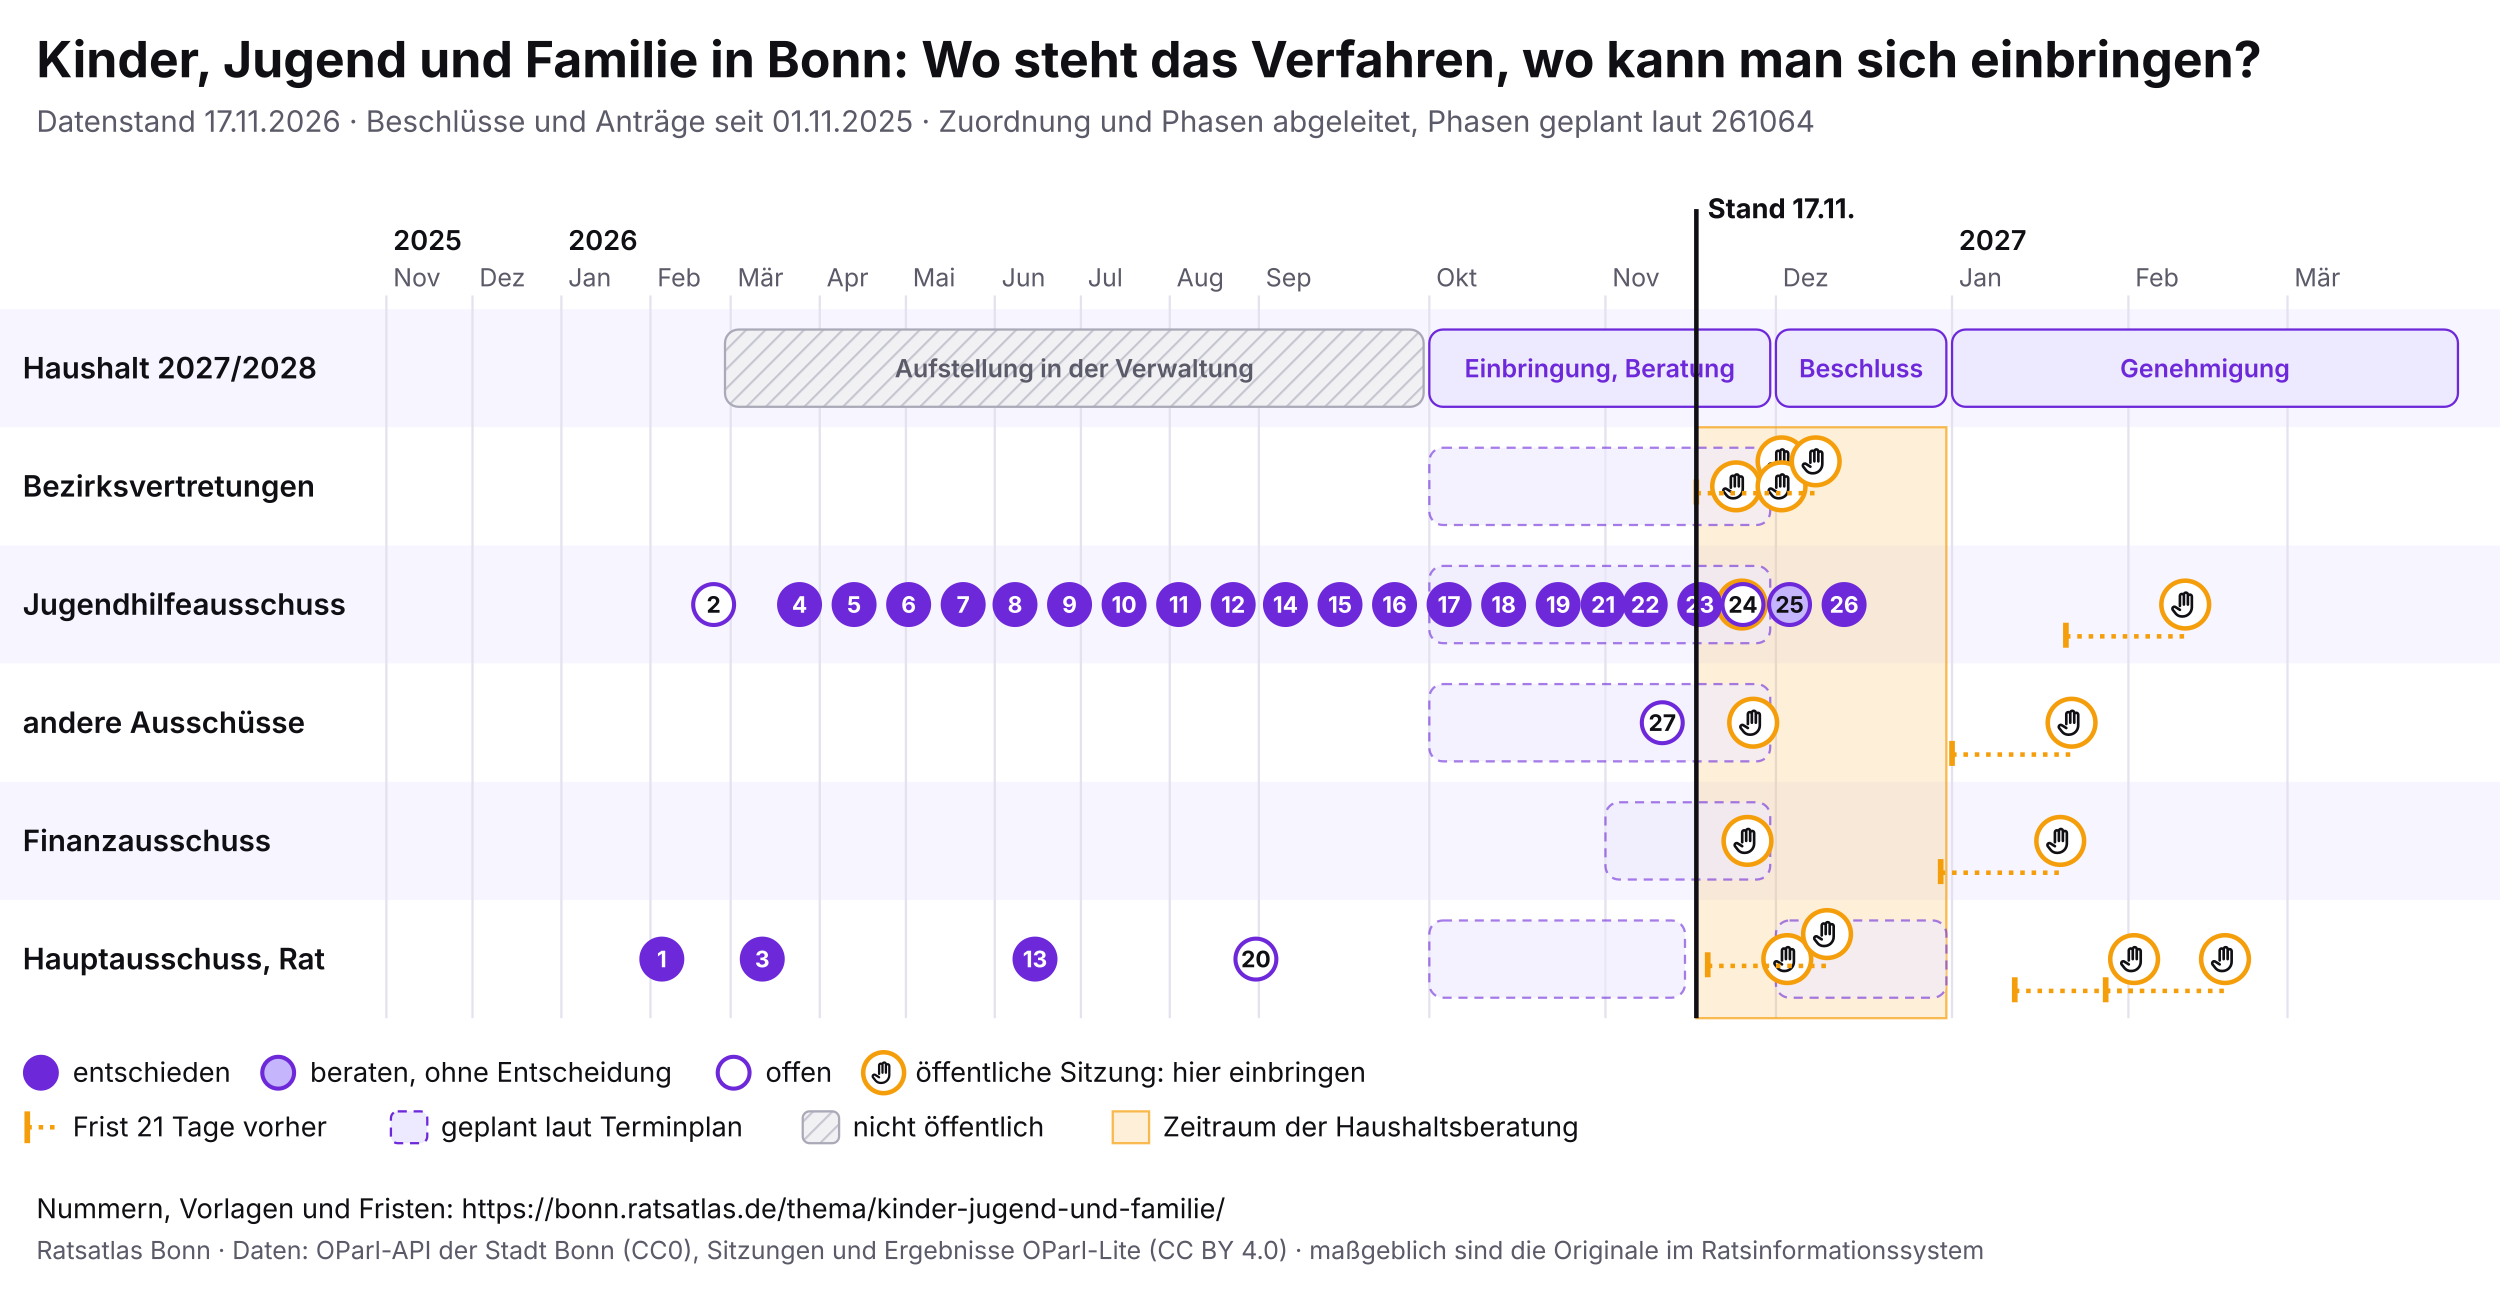
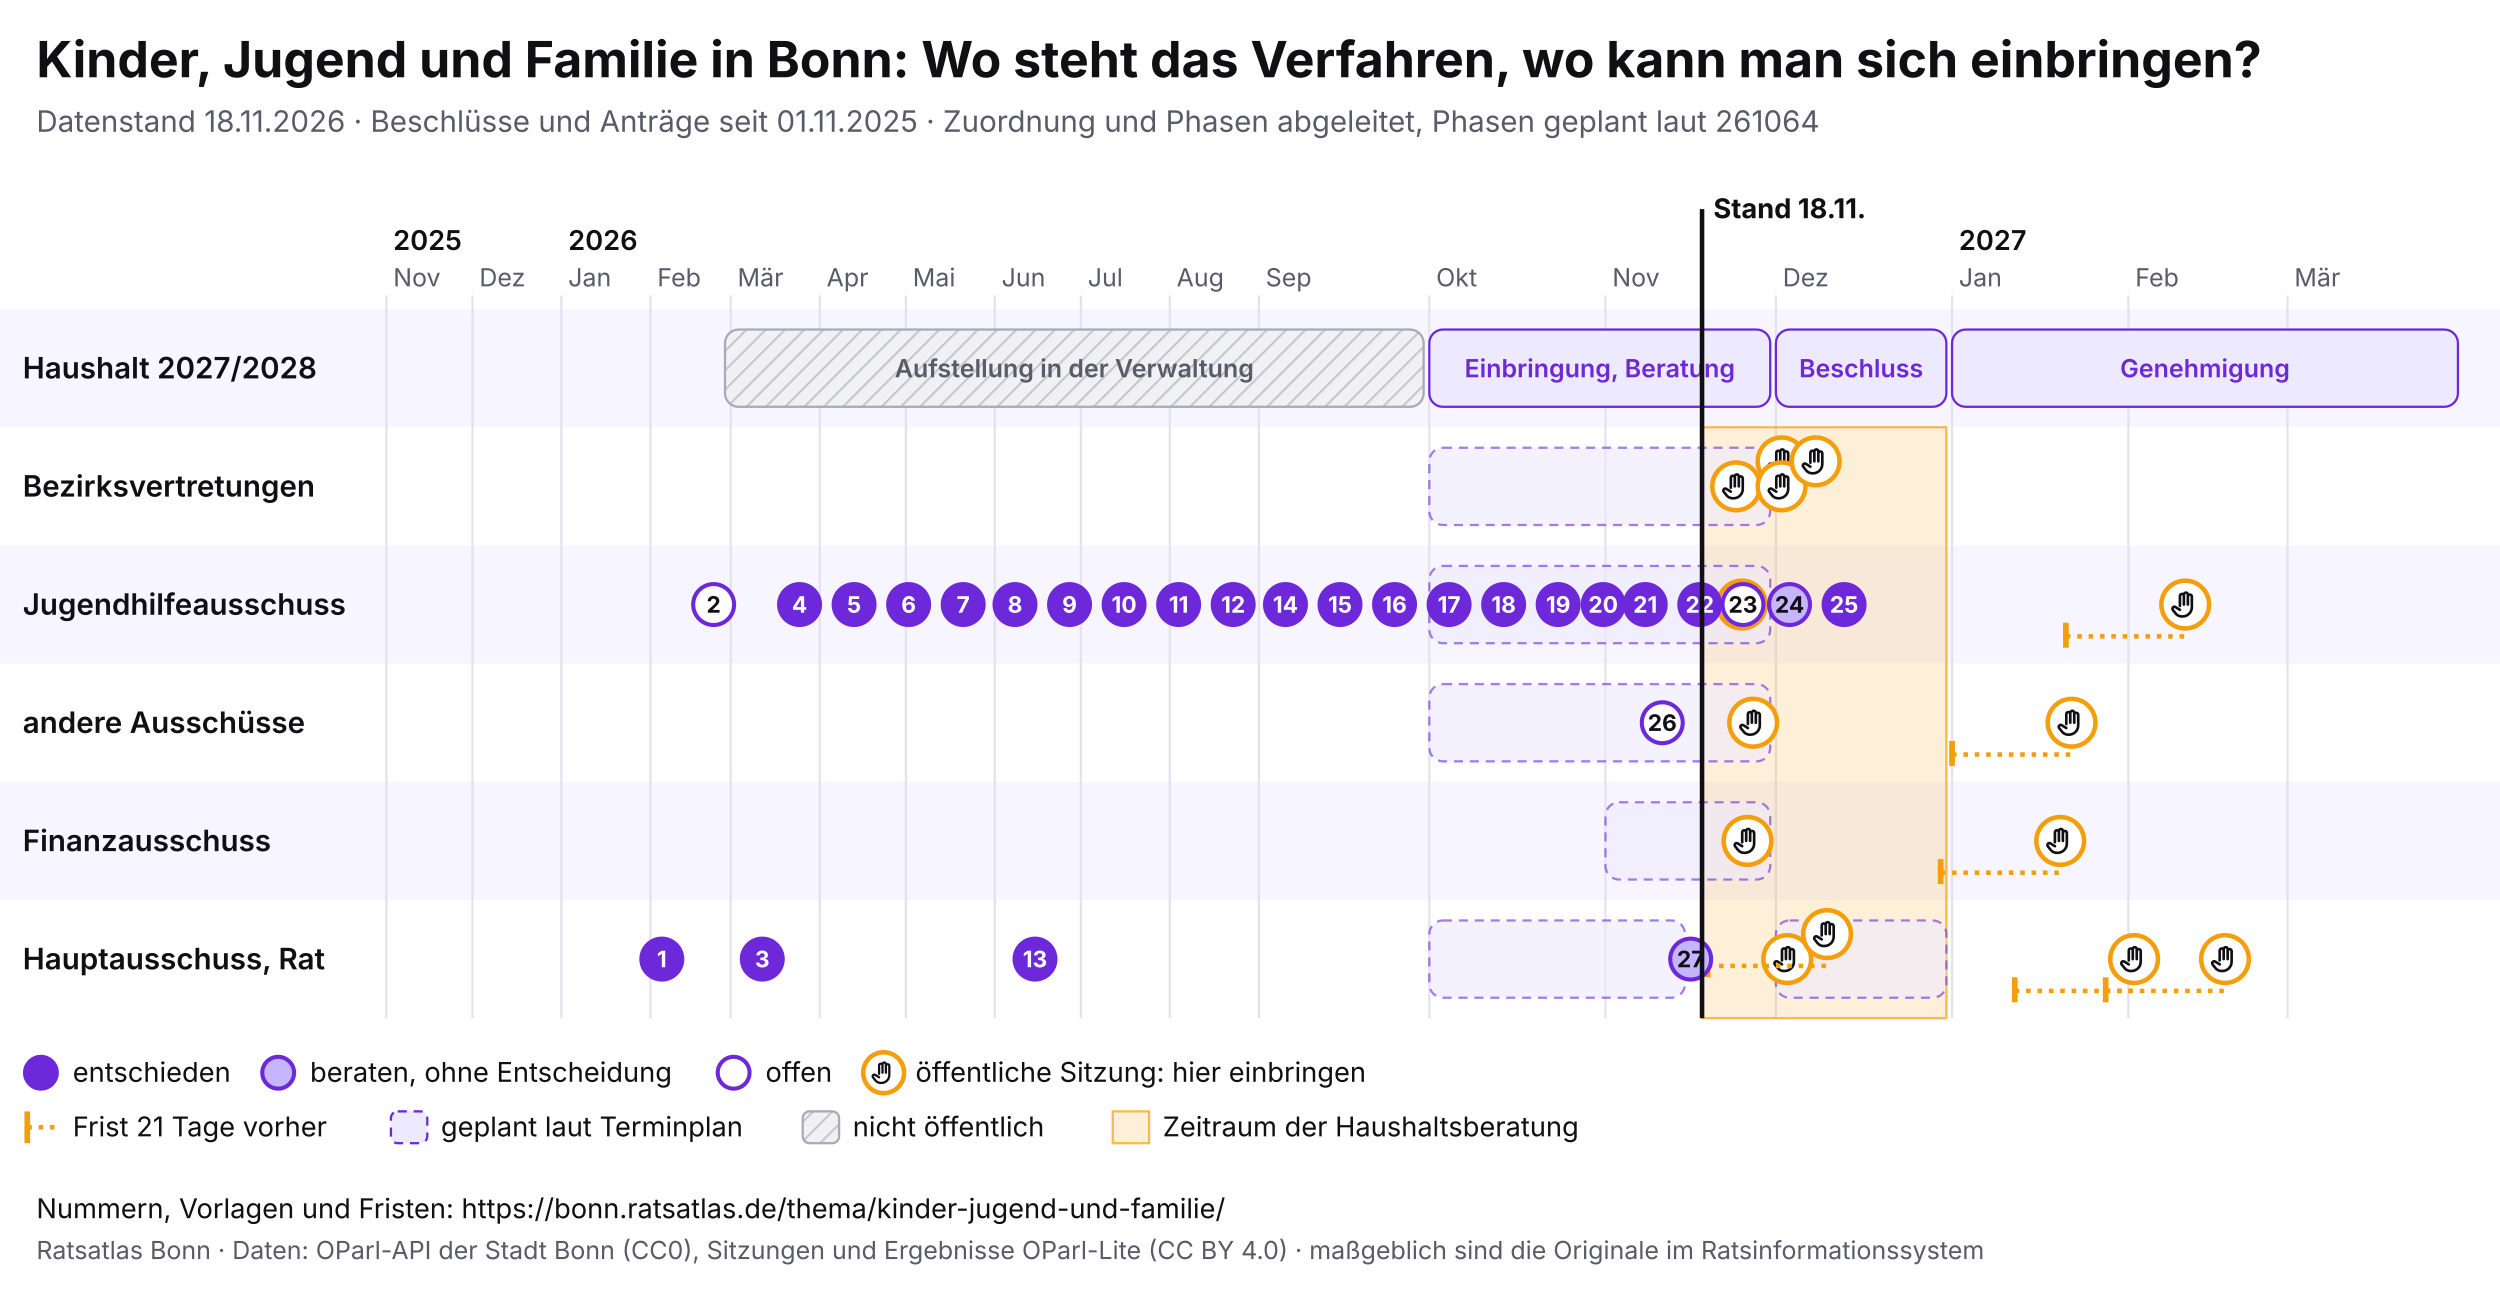
<svg xmlns="http://www.w3.org/2000/svg" viewBox="0 0 1100 568" width="1100" height="568" font-family="Inter, system-ui, sans-serif">
  <rect width="1100" height="568" fill="#ffffff" />
  <text x="16" y="34" font-size="22" font-weight="700" fill="#0f0f14">Kinder, Jugend und Familie in Bonn: Wo steht das Verfahren, wo kann man sich einbringen?</text>
-   <text x="16" y="58" font-size="13" fill="#5a5a68">Datenstand 17.11.2026 · Beschlüsse und Anträge seit 01.11.2025 · Zuordnung und Phasen abgeleitet, Phasen geplant laut 261064</text>
+   <text x="16" y="58" font-size="13" fill="#5a5a68">Datenstand 18.11.2026 · Beschlüsse und Anträge seit 01.11.2025 · Zuordnung und Phasen abgeleitet, Phasen geplant laut 261064</text>
  <svg x="0" y="74" width="1100" height="440" viewBox="0 0 1100 440" font-family="Inter, system-ui, sans-serif">
    <defs>
      <pattern id="pb-schraffur" width="6" height="6" patternUnits="userSpaceOnUse" patternTransform="rotate(45)">
        <rect width="6" height="6" fill="#f1f1f4" />
        <line x1="0" y1="0" x2="0" y2="6" stroke="#c9c9d3" stroke-width="2" />
      </pattern>
      <symbol id="pb-hand" viewBox="0 0 24 24">
        <path d="M8 13V5.5a1.5 1.5 0 0 1 3 0V12M11 11V4.5a1.5 1.5 0 0 1 3 0V12M14 11.5V6a1.5 1.5 0 0 1 3 0v8a7 7 0 0 1-7 7h-.6a6 6 0 0 1-4.5-2.1L2.6 16a1.5 1.5 0 0 1 2.2-2L8 16" />
      </symbol>
    </defs>
    <rect x="0" y="62" width="1100" height="52" fill="#f7f5ff" />
    <text x="10" y="92.5" font-size="13" font-weight="600" fill="#0f0f14">Haushalt 2027/2028</text>
    <rect x="0" y="114" width="1100" height="52" fill="#ffffff" />
    <text x="10" y="144.5" font-size="13" font-weight="600" fill="#0f0f14">Bezirksvertretungen</text>
    <rect x="0" y="166" width="1100" height="52" fill="#f7f5ff" />
    <text x="10" y="196.5" font-size="13" font-weight="600" fill="#0f0f14">Jugendhilfeausschuss</text>
    <rect x="0" y="218" width="1100" height="52" fill="#ffffff" />
    <text x="10" y="248.5" font-size="13" font-weight="600" fill="#0f0f14">andere Ausschüsse</text>
    <rect x="0" y="270" width="1100" height="52" fill="#f7f5ff" />
    <text x="10" y="300.5" font-size="13" font-weight="600" fill="#0f0f14">Finanzausschuss</text>
    <rect x="0" y="322" width="1100" height="52" fill="#ffffff" />
    <text x="10" y="352.5" font-size="13" font-weight="600" fill="#0f0f14">Hauptausschuss, Rat</text>
    <line x1="170.0" y1="56" x2="170.0" y2="374" stroke="#e4e2ee" />
    <text x="173.0" y="52" font-size="11" fill="#5a5a68">Nov</text>
    <text x="173.0" y="36" font-size="12" font-weight="600" fill="#0f0f14">2025</text>
    <line x1="207.9" y1="56" x2="207.9" y2="374" stroke="#e4e2ee" />
    <text x="210.9" y="52" font-size="11" fill="#5a5a68">Dez</text>
    <line x1="247.0" y1="56" x2="247.0" y2="374" stroke="#e4e2ee" />
    <text x="250.0" y="52" font-size="11" fill="#5a5a68">Jan</text>
    <text x="250.0" y="36" font-size="12" font-weight="600" fill="#0f0f14">2026</text>
    <line x1="286.2" y1="56" x2="286.2" y2="374" stroke="#e4e2ee" />
    <text x="289.2" y="52" font-size="11" fill="#5a5a68">Feb</text>
    <line x1="321.5" y1="56" x2="321.5" y2="374" stroke="#e4e2ee" />
    <text x="324.5" y="52" font-size="11" fill="#5a5a68">Mär</text>
    <line x1="360.7" y1="56" x2="360.7" y2="374" stroke="#e4e2ee" />
    <text x="363.7" y="52" font-size="11" fill="#5a5a68">Apr</text>
    <line x1="398.6" y1="56" x2="398.6" y2="374" stroke="#e4e2ee" />
    <text x="401.6" y="52" font-size="11" fill="#5a5a68">Mai</text>
    <line x1="437.7" y1="56" x2="437.7" y2="374" stroke="#e4e2ee" />
    <text x="440.7" y="52" font-size="11" fill="#5a5a68">Jun</text>
    <line x1="475.6" y1="56" x2="475.6" y2="374" stroke="#e4e2ee" />
    <text x="478.6" y="52" font-size="11" fill="#5a5a68">Jul</text>
    <line x1="514.7" y1="56" x2="514.7" y2="374" stroke="#e4e2ee" />
    <text x="517.7" y="52" font-size="11" fill="#5a5a68">Aug</text>
    <line x1="553.9" y1="56" x2="553.9" y2="374" stroke="#e4e2ee" />
    <text x="556.9" y="52" font-size="11" fill="#5a5a68">Sep</text>
    <line x1="628.9" y1="56" x2="628.9" y2="374" stroke="#e4e2ee" />
    <text x="631.9" y="52" font-size="11" fill="#5a5a68">Okt</text>
    <line x1="706.4" y1="56" x2="706.4" y2="374" stroke="#e4e2ee" />
    <text x="709.4" y="52" font-size="11" fill="#5a5a68">Nov</text>
    <line x1="781.4" y1="56" x2="781.4" y2="374" stroke="#e4e2ee" />
    <text x="784.4" y="52" font-size="11" fill="#5a5a68">Dez</text>
    <line x1="858.9" y1="56" x2="858.9" y2="374" stroke="#e4e2ee" />
    <text x="861.9" y="52" font-size="11" fill="#5a5a68">Jan</text>
    <text x="861.9" y="36" font-size="12" font-weight="600" fill="#0f0f14">2027</text>
    <line x1="936.5" y1="56" x2="936.5" y2="374" stroke="#e4e2ee" />
    <text x="939.5" y="52" font-size="11" fill="#5a5a68">Feb</text>
    <line x1="1006.5" y1="56" x2="1006.5" y2="374" stroke="#e4e2ee" />
    <text x="1009.5" y="52" font-size="11" fill="#5a5a68">Mär</text>
-     <rect x="746.4" y="114" width="110.0" height="260" fill="#f59e0b" fill-opacity="0.16" stroke="#f59e0b" stroke-opacity="0.7" />
+     <rect x="748.9" y="114" width="107.5" height="260" fill="#f59e0b" fill-opacity="0.16" stroke="#f59e0b" stroke-opacity="0.7" />
    <g>
      <rect x="319.0" y="71" width="307.4" height="34" rx="6" fill="url(#pb-schraffur)" stroke="#a9a9b8" />
      <text x="472.7" y="92.0" font-size="11" text-anchor="middle" font-weight="600" fill="#5a5a68">Aufstellung in der Verwaltung</text>
    </g>
    <g>
      <rect x="628.9" y="71" width="150.0" height="34" rx="6" fill="#ede9fe" stroke="#6d28d9" />
      <text x="703.9" y="92.0" font-size="11" text-anchor="middle" font-weight="600" fill="#6d28d9">Einbringung, Beratung</text>
    </g>
    <g>
      <rect x="781.4" y="71" width="75.0" height="34" rx="6" fill="#ede9fe" stroke="#6d28d9" />
      <text x="818.9" y="92.0" font-size="11" text-anchor="middle" font-weight="600" fill="#6d28d9">Beschluss</text>
    </g>
    <g>
      <rect x="858.9" y="71" width="222.6" height="34" rx="6" fill="#ede9fe" stroke="#6d28d9" />
      <text x="970.2" y="92.0" font-size="11" text-anchor="middle" font-weight="600" fill="#6d28d9">Genehmigung</text>
    </g>
    <g>
      <rect x="628.9" y="123" width="150.0" height="34" rx="6" fill="#ede9fe" fill-opacity="0.6" stroke="#6d28d9" stroke-opacity="0.6" stroke-dasharray="4 3" />
    </g>
    <g>
      <rect x="628.9" y="175" width="150.0" height="34" rx="6" fill="#ede9fe" fill-opacity="0.6" stroke="#6d28d9" stroke-opacity="0.6" stroke-dasharray="4 3" />
    </g>
    <g>
      <rect x="628.9" y="227" width="150.0" height="34" rx="6" fill="#ede9fe" fill-opacity="0.6" stroke="#6d28d9" stroke-opacity="0.6" stroke-dasharray="4 3" />
    </g>
    <g>
      <rect x="706.4" y="279" width="72.5" height="34" rx="6" fill="#ede9fe" fill-opacity="0.6" stroke="#6d28d9" stroke-opacity="0.6" stroke-dasharray="4 3" />
    </g>
    <g>
      <rect x="628.9" y="331" width="112.5" height="34" rx="6" fill="#ede9fe" fill-opacity="0.6" stroke="#6d28d9" stroke-opacity="0.6" stroke-dasharray="4 3" />
    </g>
    <g>
      <rect x="781.4" y="331" width="75.0" height="34" rx="6" fill="#ede9fe" fill-opacity="0.6" stroke="#6d28d9" stroke-opacity="0.6" stroke-dasharray="4 3" />
    </g>
    <g>
      <circle cx="763.9" cy="140.0" r="10.5" fill="#fff" stroke="#f59e0b" stroke-width="2" />
      <use href="#pb-hand" x="756.9" y="133.0" width="14" height="14" fill="none" stroke="#0f0f14" stroke-width="2" stroke-linecap="round" stroke-linejoin="round" />
    </g>
    <g>
      <circle cx="766.4" cy="192.0" r="10.5" fill="#fff" stroke="#f59e0b" stroke-width="2" />
      <use href="#pb-hand" x="759.4" y="185.0" width="14" height="14" fill="none" stroke="#0f0f14" stroke-width="2" stroke-linecap="round" stroke-linejoin="round" />
    </g>
    <g>
      <circle cx="768.9" cy="296.0" r="10.5" fill="#fff" stroke="#f59e0b" stroke-width="2" />
      <use href="#pb-hand" x="761.9" y="289.0" width="14" height="14" fill="none" stroke="#0f0f14" stroke-width="2" stroke-linecap="round" stroke-linejoin="round" />
    </g>
    <g>
      <circle cx="771.4" cy="244.0" r="10.5" fill="#fff" stroke="#f59e0b" stroke-width="2" />
      <use href="#pb-hand" x="764.4" y="237.0" width="14" height="14" fill="none" stroke="#0f0f14" stroke-width="2" stroke-linecap="round" stroke-linejoin="round" />
    </g>
    <g>
      <circle cx="783.9" cy="129.0" r="10.5" fill="#fff" stroke="#f59e0b" stroke-width="2" />
      <use href="#pb-hand" x="776.9" y="122.0" width="14" height="14" fill="none" stroke="#0f0f14" stroke-width="2" stroke-linecap="round" stroke-linejoin="round" />
    </g>
    <g>
      <circle cx="783.9" cy="140.0" r="10.5" fill="#fff" stroke="#f59e0b" stroke-width="2" />
      <use href="#pb-hand" x="776.9" y="133.0" width="14" height="14" fill="none" stroke="#0f0f14" stroke-width="2" stroke-linecap="round" stroke-linejoin="round" />
    </g>
    <g>
      <circle cx="786.4" cy="348.0" r="10.5" fill="#fff" stroke="#f59e0b" stroke-width="2" />
      <use href="#pb-hand" x="779.4" y="341.0" width="14" height="14" fill="none" stroke="#0f0f14" stroke-width="2" stroke-linecap="round" stroke-linejoin="round" />
    </g>
-     <line x1="746.4" y1="143.0" x2="798.9" y2="143.0" stroke="#f59e0b" stroke-width="2" stroke-dasharray="2 3" />
-     <line x1="746.4" y1="137.0" x2="746.4" y2="148.0" stroke="#f59e0b" stroke-width="2.5" />
    <g>
      <circle cx="798.9" cy="129.0" r="10.5" fill="#fff" stroke="#f59e0b" stroke-width="2" />
      <use href="#pb-hand" x="791.9" y="122.0" width="14" height="14" fill="none" stroke="#0f0f14" stroke-width="2" stroke-linecap="round" stroke-linejoin="round" />
    </g>
    <line x1="751.4" y1="351.0" x2="803.9" y2="351.0" stroke="#f59e0b" stroke-width="2" stroke-dasharray="2 3" />
    <line x1="751.4" y1="345.0" x2="751.4" y2="356.0" stroke="#f59e0b" stroke-width="2.5" />
    <g>
      <circle cx="803.9" cy="337.0" r="10.5" fill="#fff" stroke="#f59e0b" stroke-width="2" />
      <use href="#pb-hand" x="796.9" y="330.0" width="14" height="14" fill="none" stroke="#0f0f14" stroke-width="2" stroke-linecap="round" stroke-linejoin="round" />
    </g>
    <line x1="853.9" y1="310.0" x2="906.5" y2="310.0" stroke="#f59e0b" stroke-width="2" stroke-dasharray="2 3" />
    <line x1="853.9" y1="304.0" x2="853.9" y2="315.0" stroke="#f59e0b" stroke-width="2.5" />
    <g>
      <circle cx="906.5" cy="296.0" r="10.5" fill="#fff" stroke="#f59e0b" stroke-width="2" />
      <use href="#pb-hand" x="899.5" y="289.0" width="14" height="14" fill="none" stroke="#0f0f14" stroke-width="2" stroke-linecap="round" stroke-linejoin="round" />
    </g>
    <line x1="858.9" y1="258.0" x2="911.5" y2="258.0" stroke="#f59e0b" stroke-width="2" stroke-dasharray="2 3" />
    <line x1="858.9" y1="252.0" x2="858.9" y2="263.0" stroke="#f59e0b" stroke-width="2.5" />
    <g>
      <circle cx="911.5" cy="244.0" r="10.5" fill="#fff" stroke="#f59e0b" stroke-width="2" />
      <use href="#pb-hand" x="904.5" y="237.0" width="14" height="14" fill="none" stroke="#0f0f14" stroke-width="2" stroke-linecap="round" stroke-linejoin="round" />
    </g>
    <line x1="886.5" y1="362.0" x2="939.0" y2="362.0" stroke="#f59e0b" stroke-width="2" stroke-dasharray="2 3" />
    <line x1="886.5" y1="356.0" x2="886.5" y2="367.0" stroke="#f59e0b" stroke-width="2.5" />
    <g>
      <circle cx="939.0" cy="348.0" r="10.5" fill="#fff" stroke="#f59e0b" stroke-width="2" />
      <use href="#pb-hand" x="932.0" y="341.0" width="14" height="14" fill="none" stroke="#0f0f14" stroke-width="2" stroke-linecap="round" stroke-linejoin="round" />
    </g>
    <line x1="909.0" y1="206.0" x2="961.5" y2="206.0" stroke="#f59e0b" stroke-width="2" stroke-dasharray="2 3" />
    <line x1="909.0" y1="200.0" x2="909.0" y2="211.0" stroke="#f59e0b" stroke-width="2.5" />
    <g>
      <circle cx="961.5" cy="192.0" r="10.5" fill="#fff" stroke="#f59e0b" stroke-width="2" />
      <use href="#pb-hand" x="954.5" y="185.0" width="14" height="14" fill="none" stroke="#0f0f14" stroke-width="2" stroke-linecap="round" stroke-linejoin="round" />
    </g>
    <line x1="926.5" y1="362.0" x2="979.0" y2="362.0" stroke="#f59e0b" stroke-width="2" stroke-dasharray="2 3" />
    <line x1="926.5" y1="356.0" x2="926.5" y2="367.0" stroke="#f59e0b" stroke-width="2.5" />
    <g>
      <circle cx="979.0" cy="348.0" r="10.5" fill="#fff" stroke="#f59e0b" stroke-width="2" />
      <use href="#pb-hand" x="972.0" y="341.0" width="14" height="14" fill="none" stroke="#0f0f14" stroke-width="2" stroke-linecap="round" stroke-linejoin="round" />
    </g>
    <g>
      <circle cx="291.2" cy="348.0" r="9" fill="#6d28d9" stroke="#6d28d9" stroke-width="1.8" />
      <text x="291.2" y="351.6" font-size="10" font-weight="700" text-anchor="middle" fill="#fff">1</text>
    </g>
    <g>
      <circle cx="314.0" cy="192.0" r="9" fill="#fff" stroke="#6d28d9" stroke-width="1.8" />
      <text x="314.0" y="195.6" font-size="10" font-weight="700" text-anchor="middle" fill="#0f0f14">2</text>
    </g>
    <g>
      <circle cx="335.4" cy="348.0" r="9" fill="#6d28d9" stroke="#6d28d9" stroke-width="1.8" />
      <text x="335.4" y="351.6" font-size="10" font-weight="700" text-anchor="middle" fill="#fff">3</text>
    </g>
    <g>
      <circle cx="351.8" cy="192.0" r="9" fill="#6d28d9" stroke="#6d28d9" stroke-width="1.8" />
      <text x="351.8" y="195.6" font-size="10" font-weight="700" text-anchor="middle" fill="#fff">4</text>
    </g>
    <g>
      <circle cx="375.8" cy="192.0" r="9" fill="#6d28d9" stroke="#6d28d9" stroke-width="1.8" />
      <text x="375.8" y="195.6" font-size="10" font-weight="700" text-anchor="middle" fill="#fff">5</text>
    </g>
    <g>
      <circle cx="399.8" cy="192.0" r="9" fill="#6d28d9" stroke="#6d28d9" stroke-width="1.8" />
      <text x="399.8" y="195.6" font-size="10" font-weight="700" text-anchor="middle" fill="#fff">6</text>
    </g>
    <g>
      <circle cx="423.8" cy="192.0" r="9" fill="#6d28d9" stroke="#6d28d9" stroke-width="1.8" />
      <text x="423.8" y="195.6" font-size="10" font-weight="700" text-anchor="middle" fill="#fff">7</text>
    </g>
    <g>
      <circle cx="446.6" cy="192.0" r="9" fill="#6d28d9" stroke="#6d28d9" stroke-width="1.8" />
      <text x="446.6" y="195.6" font-size="10" font-weight="700" text-anchor="middle" fill="#fff">8</text>
    </g>
    <g>
      <circle cx="470.6" cy="192.0" r="9" fill="#6d28d9" stroke="#6d28d9" stroke-width="1.8" />
      <text x="470.6" y="195.6" font-size="10" font-weight="700" text-anchor="middle" fill="#fff">9</text>
    </g>
    <g>
      <circle cx="494.6" cy="192.0" r="9" fill="#6d28d9" stroke="#6d28d9" stroke-width="1.8" />
      <text x="494.6" y="195.6" font-size="10" font-weight="700" text-anchor="middle" fill="#fff">10</text>
    </g>
    <g>
      <circle cx="518.6" cy="192.0" r="9" fill="#6d28d9" stroke="#6d28d9" stroke-width="1.8" />
      <text x="518.6" y="195.6" font-size="10" font-weight="700" text-anchor="middle" fill="#fff">11</text>
    </g>
    <g>
      <circle cx="542.6" cy="192.0" r="9" fill="#6d28d9" stroke="#6d28d9" stroke-width="1.8" />
      <text x="542.6" y="195.6" font-size="10" font-weight="700" text-anchor="middle" fill="#fff">12</text>
    </g>
    <g>
      <circle cx="455.4" cy="348.0" r="9" fill="#6d28d9" stroke="#6d28d9" stroke-width="1.8" />
      <text x="455.4" y="351.6" font-size="10" font-weight="700" text-anchor="middle" fill="#fff">13</text>
    </g>
    <g>
      <circle cx="565.6" cy="192.0" r="9" fill="#6d28d9" stroke="#6d28d9" stroke-width="1.8" />
      <text x="565.6" y="195.6" font-size="10" font-weight="700" text-anchor="middle" fill="#fff">14</text>
    </g>
    <g>
      <circle cx="589.6" cy="192.0" r="9" fill="#6d28d9" stroke="#6d28d9" stroke-width="1.8" />
      <text x="589.6" y="195.6" font-size="10" font-weight="700" text-anchor="middle" fill="#fff">15</text>
    </g>
    <g>
      <circle cx="613.6" cy="192.0" r="9" fill="#6d28d9" stroke="#6d28d9" stroke-width="1.8" />
      <text x="613.6" y="195.6" font-size="10" font-weight="700" text-anchor="middle" fill="#fff">16</text>
    </g>
    <g>
      <circle cx="637.6" cy="192.0" r="9" fill="#6d28d9" stroke="#6d28d9" stroke-width="1.8" />
      <text x="637.6" y="195.6" font-size="10" font-weight="700" text-anchor="middle" fill="#fff">17</text>
    </g>
    <g>
      <circle cx="661.6" cy="192.0" r="9" fill="#6d28d9" stroke="#6d28d9" stroke-width="1.8" />
      <text x="661.6" y="195.6" font-size="10" font-weight="700" text-anchor="middle" fill="#fff">18</text>
    </g>
    <g>
      <circle cx="685.6" cy="192.0" r="9" fill="#6d28d9" stroke="#6d28d9" stroke-width="1.8" />
      <text x="685.6" y="195.6" font-size="10" font-weight="700" text-anchor="middle" fill="#fff">19</text>
    </g>
    <g>
-       <circle cx="552.6" cy="348.0" r="9" fill="#fff" stroke="#6d28d9" stroke-width="1.8" />
-       <text x="552.6" y="351.6" font-size="10" font-weight="700" text-anchor="middle" fill="#0f0f14">20</text>
-     </g>
-     <g>
      <circle cx="705.4" cy="192.0" r="9" fill="#6d28d9" stroke="#6d28d9" stroke-width="1.8" />
-       <text x="705.4" y="195.6" font-size="10" font-weight="700" text-anchor="middle" fill="#fff">21</text>
+       <text x="705.4" y="195.6" font-size="10" font-weight="700" text-anchor="middle" fill="#fff">20</text>
    </g>
    <g>
      <circle cx="723.9" cy="192.0" r="9" fill="#6d28d9" stroke="#6d28d9" stroke-width="1.8" />
-       <text x="723.9" y="195.6" font-size="10" font-weight="700" text-anchor="middle" fill="#fff">22</text>
+       <text x="723.9" y="195.6" font-size="10" font-weight="700" text-anchor="middle" fill="#fff">21</text>
    </g>
    <g>
      <circle cx="747.9" cy="192.0" r="9" fill="#6d28d9" stroke="#6d28d9" stroke-width="1.8" />
-       <text x="747.9" y="195.6" font-size="10" font-weight="700" text-anchor="middle" fill="#fff">23</text>
+       <text x="747.9" y="195.6" font-size="10" font-weight="700" text-anchor="middle" fill="#fff">22</text>
    </g>
    <g>
      <circle cx="766.9" cy="192.0" r="9" fill="#fff" stroke="#6d28d9" stroke-width="1.8" />
-       <text x="766.9" y="195.6" font-size="10" font-weight="700" text-anchor="middle" fill="#0f0f14">24</text>
+       <text x="766.9" y="195.6" font-size="10" font-weight="700" text-anchor="middle" fill="#0f0f14">23</text>
    </g>
    <g>
      <circle cx="787.4" cy="192.0" r="9" fill="#c4b5fd" stroke="#6d28d9" stroke-width="1.8" />
-       <text x="787.4" y="195.6" font-size="10" font-weight="700" text-anchor="middle" fill="#0f0f14">25</text>
+       <text x="787.4" y="195.6" font-size="10" font-weight="700" text-anchor="middle" fill="#0f0f14">24</text>
    </g>
    <g>
      <circle cx="811.4" cy="192.0" r="9" fill="#6d28d9" stroke="#6d28d9" stroke-width="1.8" />
-       <text x="811.4" y="195.6" font-size="10" font-weight="700" text-anchor="middle" fill="#fff">26</text>
+       <text x="811.4" y="195.6" font-size="10" font-weight="700" text-anchor="middle" fill="#fff">25</text>
    </g>
    <g>
      <circle cx="731.4" cy="244.0" r="9" fill="#fff" stroke="#6d28d9" stroke-width="1.8" />
-       <text x="731.4" y="247.6" font-size="10" font-weight="700" text-anchor="middle" fill="#0f0f14">27</text>
-     </g>
-     <line x1="746.4" y1="18" x2="746.4" y2="374" stroke="#0f0f14" stroke-width="2" pointer-events="none" />
-     <text x="751.4" y="22" font-size="12" font-weight="700" fill="#0f0f14">Stand 17.11.</text>
+       <text x="731.4" y="247.6" font-size="10" font-weight="700" text-anchor="middle" fill="#0f0f14">26</text>
+     </g>
+     <g>
+       <circle cx="743.9" cy="348.0" r="9" fill="#c4b5fd" stroke="#6d28d9" stroke-width="1.8" />
+       <text x="743.9" y="351.6" font-size="10" font-weight="700" text-anchor="middle" fill="#0f0f14">27</text>
+     </g>
+     <line x1="748.9" y1="18" x2="748.9" y2="374" stroke="#0f0f14" stroke-width="2" pointer-events="none" />
+     <text x="753.9" y="22" font-size="12" font-weight="700" fill="#0f0f14">Stand 18.11.</text>
    <circle cx="18" cy="398" r="7" fill="#6d28d9" stroke="#6d28d9" stroke-width="1.8" />
    <text x="32" y="402" font-size="12" fill="#0f0f14">entschieden</text>
    <circle cx="122.4" cy="398" r="7" fill="#c4b5fd" stroke="#6d28d9" stroke-width="1.8" />
    <text x="136.4" y="402" font-size="12" fill="#0f0f14">beraten, ohne Entscheidung</text>
    <circle cx="322.8" cy="398" r="7" fill="#fff" stroke="#6d28d9" stroke-width="1.8" />
    <text x="336.8" y="402" font-size="12" fill="#0f0f14">offen</text>
    <circle cx="388.8" cy="398" r="9" fill="#fff" stroke="#f59e0b" stroke-width="2" />
    <use href="#pb-hand" x="382.8" y="392" width="12" height="12" fill="none" stroke="#0f0f14" stroke-width="2" stroke-linecap="round" stroke-linejoin="round" />
    <text x="402.8" y="402" font-size="12" fill="#0f0f14">öffentliche Sitzung: hier einbringen</text>
    <line x1="12" y1="415" x2="12" y2="429" stroke="#f59e0b" stroke-width="2.5" />
    <line x1="12" y1="422" x2="26" y2="422" stroke="#f59e0b" stroke-width="2" stroke-dasharray="2 3" />
    <text x="32" y="426" font-size="12" fill="#0f0f14">Frist 21 Tage vorher</text>
    <rect x="172.0" y="415" width="16" height="14" rx="3" fill="#ede9fe" stroke="#6d28d9" stroke-dasharray="4 3" />
    <text x="194.0" y="426" font-size="12" fill="#0f0f14">geplant laut Terminplan</text>
    <rect x="353.2" y="415" width="16" height="14" rx="3" fill="url(#pb-schraffur)" stroke="#a9a9b8" />
    <text x="375.2" y="426" font-size="12" fill="#0f0f14">nicht öffentlich</text>
    <rect x="489.6" y="415" width="16" height="14" fill="#f59e0b" fill-opacity="0.16" stroke="#f59e0b" stroke-opacity="0.7" />
    <text x="511.6" y="426" font-size="12" fill="#0f0f14">Zeitraum der Haushaltsberatung</text>
  </svg>
  <text x="16" y="536" font-size="12" fill="#0f0f14">Nummern, Vorlagen und Fristen: https://bonn.ratsatlas.de/thema/kinder-jugend-und-familie/</text>
  <text x="16" y="554" font-size="11" fill="#5a5a68">Ratsatlas Bonn · Daten: OParl-API der Stadt Bonn (CC0), Sitzungen und Ergebnisse OParl-Lite (CC BY 4.0) · maßgeblich sind die Originale im Ratsinformationssystem</text>
</svg>
